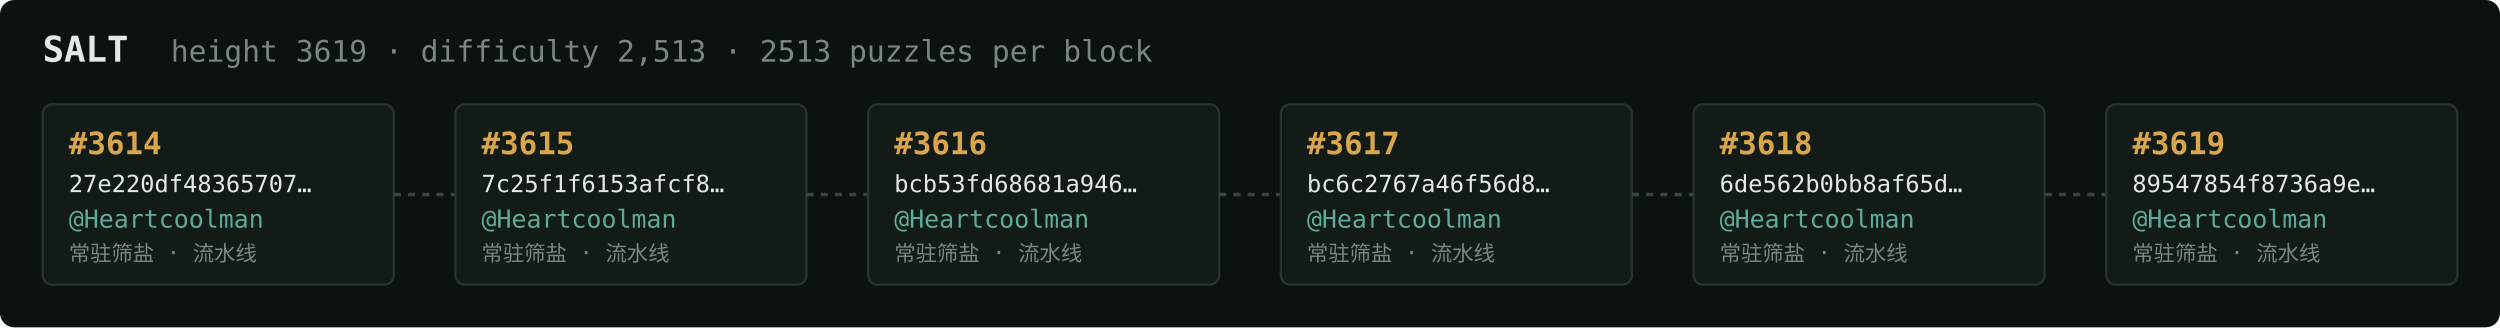
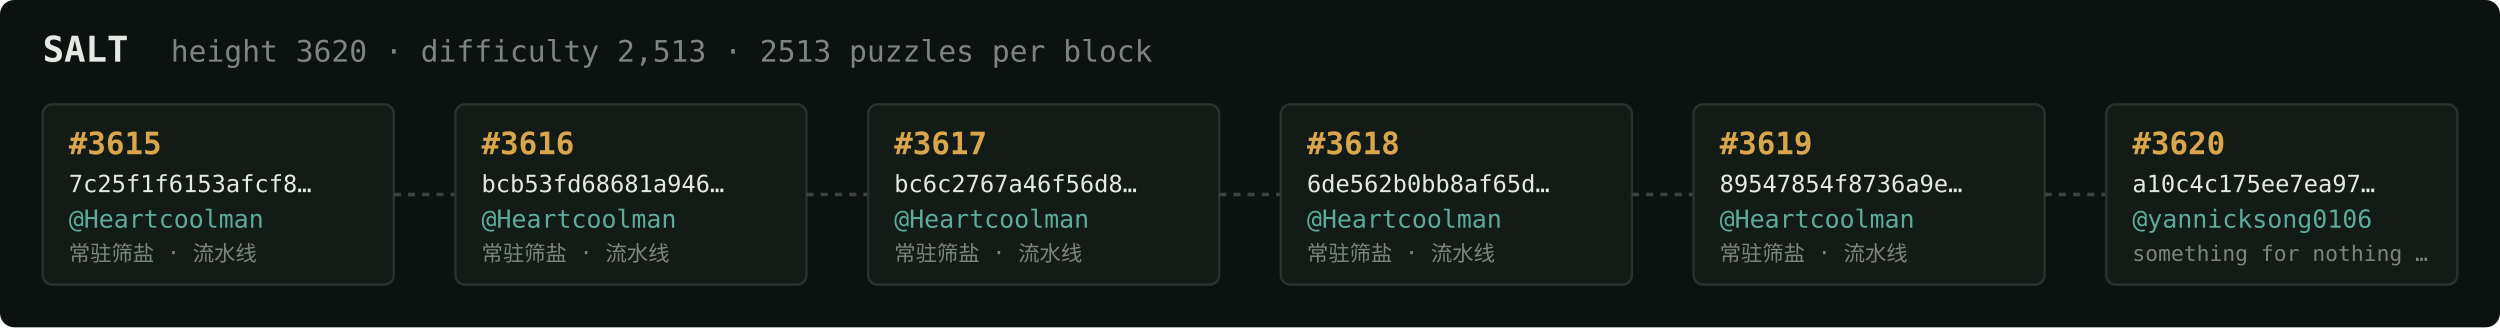
<svg xmlns="http://www.w3.org/2000/svg" width="1054" height="138" viewBox="0 0 1054 138" font-family="ui-monospace,SFMono-Regular,Menlo,monospace">
  <rect fill="#0c1210" width="1054" height="138" rx="6" />
  <text x="18" y="26" fill="#e5e9e3" font-size="15" font-weight="700">SALT</text>
-   <text x="72" y="26" fill="#7a867f" font-size="12.5">height 3619 · difficulty 2,513 · 2513 puzzles per block</text>
+   <text x="72" y="26" fill="#7a867f" font-size="12.5">height 3620 · difficulty 2,513 · 2513 puzzles per block</text>
  <rect x="18" y="44" width="148" height="76" rx="4" fill="#131b17" stroke="#28332e" stroke-width="1" />
-   <text x="29" y="65" fill="#d9a64c" font-size="13" font-weight="700">#3614</text>
-   <text x="29" y="81" fill="#e5e9e3" font-size="10">27e220df48365707…</text>
+   <text x="29" y="65" fill="#d9a64c" font-size="13" font-weight="700">#3615</text>
+   <text x="29" y="81" fill="#e5e9e3" font-size="10">7c25f1f6153afcf8…</text>
  <text x="29" y="96" fill="#5cab9b" font-size="10.5">@Heartcoolman</text>
  <text x="29" y="110" fill="#7a867f" font-size="9">常驻筛盐 · 流水线</text>
  <line x1="166" y1="82.0" x2="192" y2="82.0" stroke="#38443e" stroke-width="1.5" stroke-dasharray="3 3" />
  <rect x="192" y="44" width="148" height="76" rx="4" fill="#131b17" stroke="#28332e" stroke-width="1" />
-   <text x="203" y="65" fill="#d9a64c" font-size="13" font-weight="700">#3615</text>
-   <text x="203" y="81" fill="#e5e9e3" font-size="10">7c25f1f6153afcf8…</text>
+   <text x="203" y="65" fill="#d9a64c" font-size="13" font-weight="700">#3616</text>
+   <text x="203" y="81" fill="#e5e9e3" font-size="10">bcb53fd68681a946…</text>
  <text x="203" y="96" fill="#5cab9b" font-size="10.5">@Heartcoolman</text>
  <text x="203" y="110" fill="#7a867f" font-size="9">常驻筛盐 · 流水线</text>
  <line x1="340" y1="82.0" x2="366" y2="82.0" stroke="#38443e" stroke-width="1.5" stroke-dasharray="3 3" />
  <rect x="366" y="44" width="148" height="76" rx="4" fill="#131b17" stroke="#28332e" stroke-width="1" />
-   <text x="377" y="65" fill="#d9a64c" font-size="13" font-weight="700">#3616</text>
-   <text x="377" y="81" fill="#e5e9e3" font-size="10">bcb53fd68681a946…</text>
+   <text x="377" y="65" fill="#d9a64c" font-size="13" font-weight="700">#3617</text>
+   <text x="377" y="81" fill="#e5e9e3" font-size="10">bc6c2767a46f56d8…</text>
  <text x="377" y="96" fill="#5cab9b" font-size="10.5">@Heartcoolman</text>
  <text x="377" y="110" fill="#7a867f" font-size="9">常驻筛盐 · 流水线</text>
  <line x1="514" y1="82.0" x2="540" y2="82.0" stroke="#38443e" stroke-width="1.5" stroke-dasharray="3 3" />
  <rect x="540" y="44" width="148" height="76" rx="4" fill="#131b17" stroke="#28332e" stroke-width="1" />
-   <text x="551" y="65" fill="#d9a64c" font-size="13" font-weight="700">#3617</text>
-   <text x="551" y="81" fill="#e5e9e3" font-size="10">bc6c2767a46f56d8…</text>
+   <text x="551" y="65" fill="#d9a64c" font-size="13" font-weight="700">#3618</text>
+   <text x="551" y="81" fill="#e5e9e3" font-size="10">6de562b0bb8af65d…</text>
  <text x="551" y="96" fill="#5cab9b" font-size="10.5">@Heartcoolman</text>
  <text x="551" y="110" fill="#7a867f" font-size="9">常驻筛盐 · 流水线</text>
  <line x1="688" y1="82.0" x2="714" y2="82.0" stroke="#38443e" stroke-width="1.5" stroke-dasharray="3 3" />
  <rect x="714" y="44" width="148" height="76" rx="4" fill="#131b17" stroke="#28332e" stroke-width="1" />
-   <text x="725" y="65" fill="#d9a64c" font-size="13" font-weight="700">#3618</text>
-   <text x="725" y="81" fill="#e5e9e3" font-size="10">6de562b0bb8af65d…</text>
+   <text x="725" y="65" fill="#d9a64c" font-size="13" font-weight="700">#3619</text>
+   <text x="725" y="81" fill="#e5e9e3" font-size="10">89547854f8736a9e…</text>
  <text x="725" y="96" fill="#5cab9b" font-size="10.5">@Heartcoolman</text>
  <text x="725" y="110" fill="#7a867f" font-size="9">常驻筛盐 · 流水线</text>
  <line x1="862" y1="82.0" x2="888" y2="82.0" stroke="#38443e" stroke-width="1.5" stroke-dasharray="3 3" />
  <rect x="888" y="44" width="148" height="76" rx="4" fill="#131b17" stroke="#28332e" stroke-width="1" />
-   <text x="899" y="65" fill="#d9a64c" font-size="13" font-weight="700">#3619</text>
-   <text x="899" y="81" fill="#e5e9e3" font-size="10">89547854f8736a9e…</text>
-   <text x="899" y="96" fill="#5cab9b" font-size="10.5">@Heartcoolman</text>
-   <text x="899" y="110" fill="#7a867f" font-size="9">常驻筛盐 · 流水线</text>
+   <text x="899" y="65" fill="#d9a64c" font-size="13" font-weight="700">#3620</text>
+   <text x="899" y="81" fill="#e5e9e3" font-size="10">a10c4c175ee7ea97…</text>
+   <text x="899" y="96" fill="#5cab9b" font-size="10.5">@yannicksong0106</text>
+   <text x="899" y="110" fill="#7a867f" font-size="9">something for nothing …</text>
</svg>
